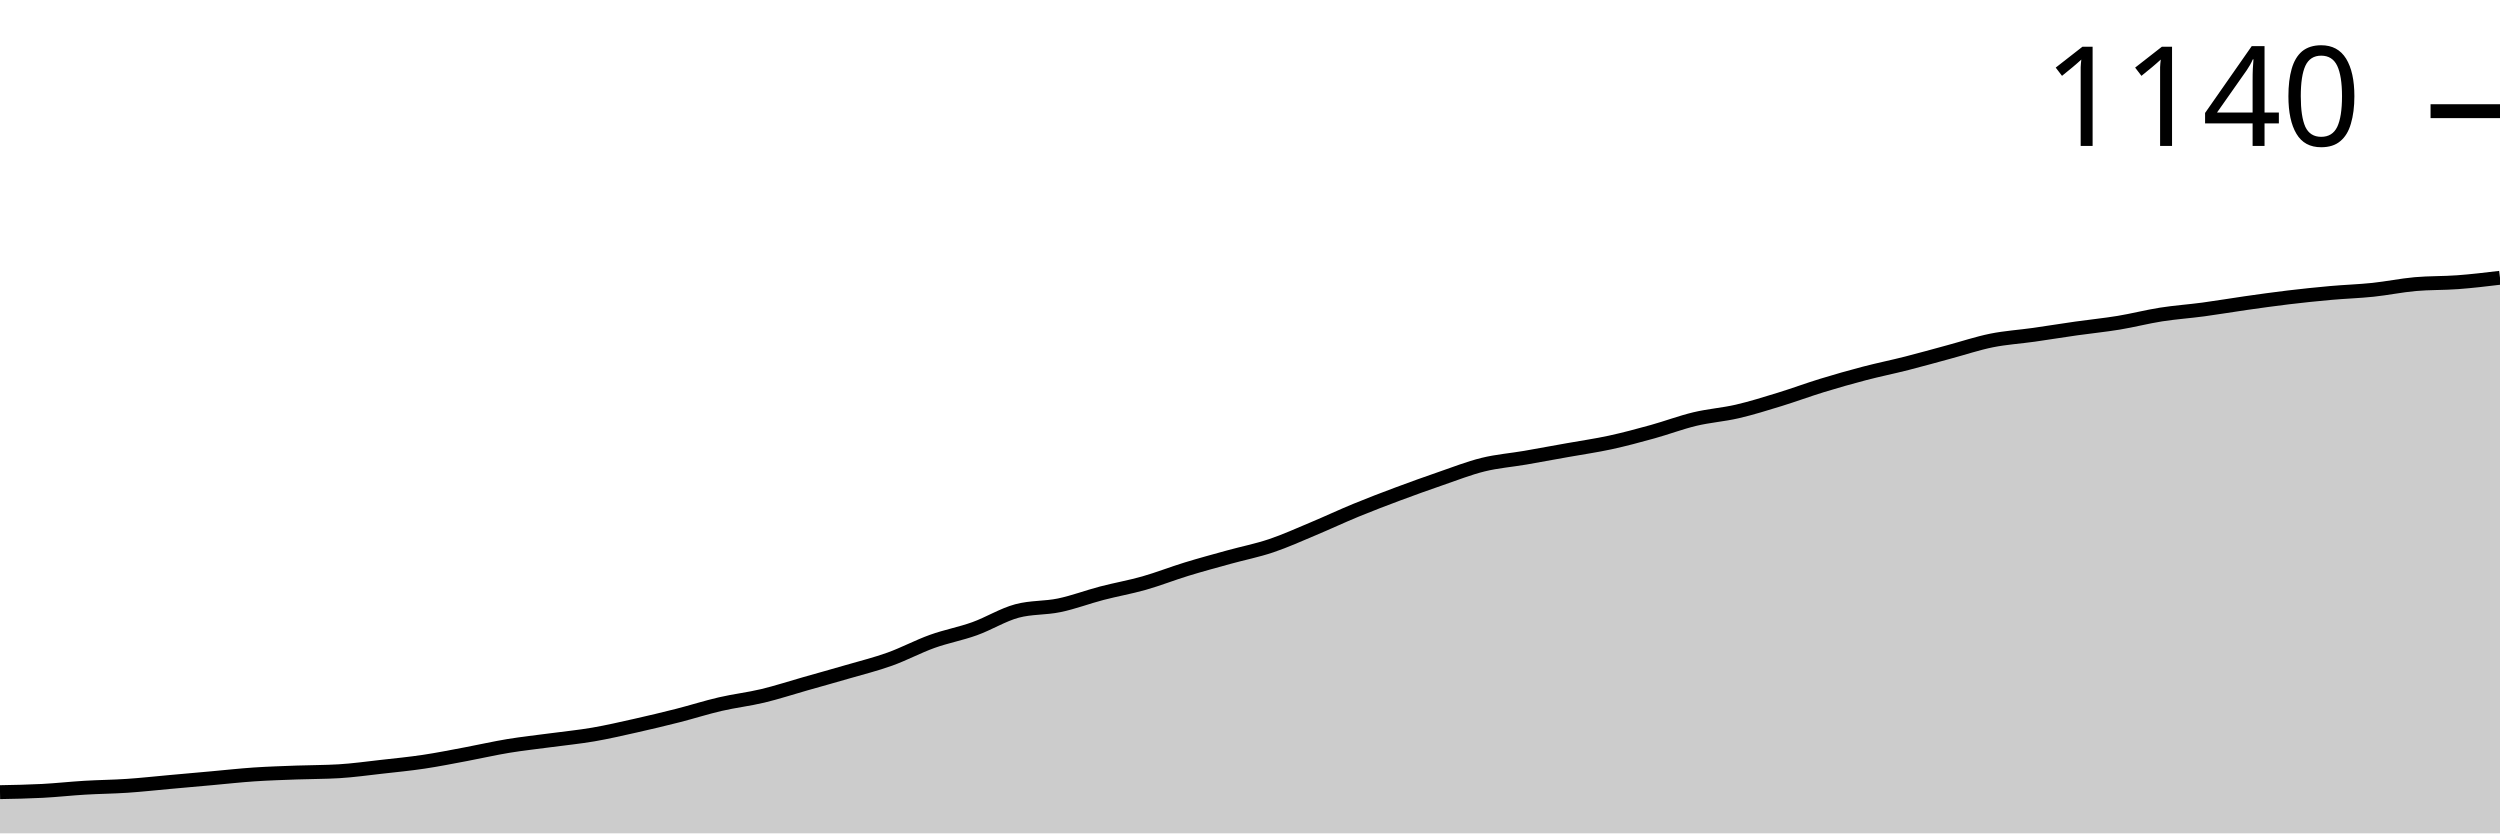
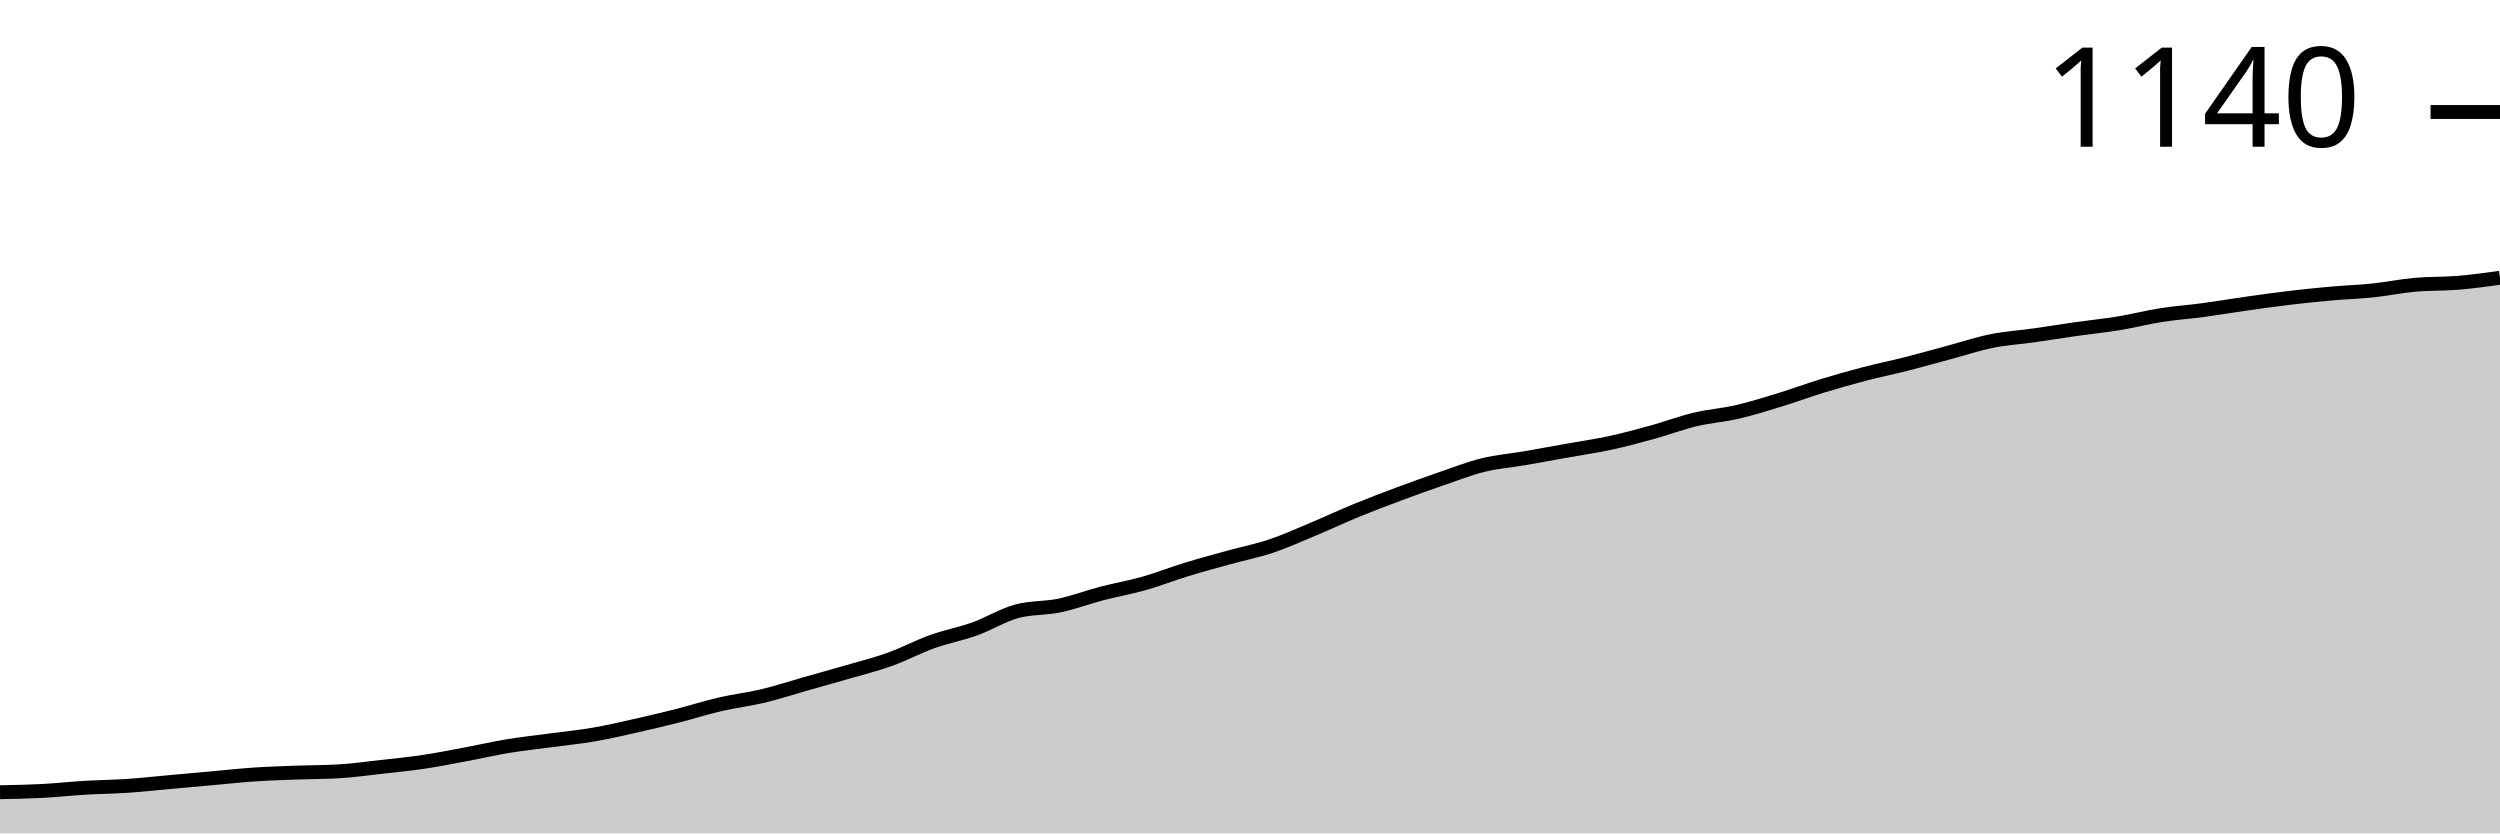
<svg xmlns="http://www.w3.org/2000/svg" viewBox="0 0 180 60">
  <g transform="translate(0,20)">
-     <path class="area" fill="rgba(0, 0, 0, 0.2)" d="M0,37.035C1.017,37.016,2.034,36.997,3.051,36.944C4.068,36.891,5.085,36.777,6.102,36.716C7.119,36.655,8.136,36.648,9.153,36.579C10.169,36.511,11.186,36.397,12.203,36.306C13.22,36.214,14.237,36.123,15.254,36.032C16.271,35.941,17.288,35.827,18.305,35.758C19.322,35.69,20.339,35.659,21.356,35.621C22.373,35.583,23.39,35.591,24.407,35.53C25.424,35.469,26.441,35.325,27.458,35.211C28.475,35.097,29.492,34.998,30.508,34.846C31.525,34.694,32.542,34.489,33.559,34.299C34.576,34.109,35.593,33.873,36.61,33.706C37.627,33.539,38.644,33.432,39.661,33.295C40.678,33.158,41.695,33.06,42.712,32.885C43.729,32.71,44.746,32.474,45.763,32.246C46.78,32.018,47.797,31.775,48.814,31.517C49.831,31.258,50.847,30.931,51.864,30.696C52.881,30.46,53.898,30.346,54.915,30.103C55.932,29.859,56.949,29.525,57.966,29.236C58.983,28.947,60,28.666,61.017,28.369C62.034,28.073,63.051,27.822,64.068,27.457C65.085,27.092,66.102,26.545,67.119,26.18C68.136,25.815,69.153,25.633,70.169,25.268C71.186,24.903,72.203,24.265,73.22,23.991C74.237,23.717,75.254,23.793,76.271,23.58C77.288,23.368,78.305,22.98,79.322,22.714C80.339,22.448,81.356,22.273,82.373,21.984C83.39,21.695,84.407,21.292,85.424,20.981C86.441,20.669,87.458,20.395,88.475,20.114C89.492,19.833,90.508,19.635,91.525,19.293C92.542,18.951,93.559,18.487,94.576,18.062C95.593,17.636,96.61,17.157,97.627,16.739C98.644,16.321,99.661,15.933,100.678,15.553C101.695,15.173,102.712,14.808,103.729,14.458C104.746,14.109,105.763,13.706,106.78,13.455C107.797,13.204,108.814,13.128,109.831,12.953C110.847,12.778,111.864,12.588,112.881,12.406C113.898,12.223,114.915,12.079,115.932,11.859C116.949,11.638,117.966,11.365,118.983,11.083C120,10.802,121.017,10.414,122.034,10.171C123.051,9.928,124.068,9.859,125.085,9.624C126.102,9.388,127.119,9.069,128.136,8.757C129.153,8.445,130.169,8.065,131.186,7.754C132.203,7.442,133.22,7.153,134.237,6.887C135.254,6.621,136.271,6.416,137.288,6.157C138.305,5.899,139.322,5.61,140.339,5.336C141.356,5.063,142.373,4.721,143.39,4.515C144.407,4.31,145.424,4.249,146.441,4.105C147.458,3.96,148.475,3.793,149.492,3.649C150.508,3.504,151.525,3.406,152.542,3.238C153.559,3.071,154.576,2.805,155.593,2.645C156.61,2.486,157.627,2.417,158.644,2.281C159.661,2.144,160.678,1.969,161.695,1.824C162.712,1.68,163.729,1.536,164.746,1.414C165.763,1.292,166.78,1.186,167.797,1.095C168.814,1.003,169.831,0.973,170.847,0.867C171.864,0.76,172.881,0.547,173.898,0.456C174.915,0.365,175.932,0.395,176.949,0.319C177.966,0.243,178.983,0.122,180,0L180,40C178.983,40,177.966,40,176.949,40C175.932,40,174.915,40,173.898,40C172.881,40,171.864,40,170.847,40C169.831,40,168.814,40,167.797,40C166.78,40,165.763,40,164.746,40C163.729,40,162.712,40,161.695,40C160.678,40,159.661,40,158.644,40C157.627,40,156.61,40,155.593,40C154.576,40,153.559,40,152.542,40C151.525,40,150.508,40,149.492,40C148.475,40,147.458,40,146.441,40C145.424,40,144.407,40,143.39,40C142.373,40,141.356,40,140.339,40C139.322,40,138.305,40,137.288,40C136.271,40,135.254,40,134.237,40C133.22,40,132.203,40,131.186,40C130.169,40,129.153,40,128.136,40C127.119,40,126.102,40,125.085,40C124.068,40,123.051,40,122.034,40C121.017,40,120,40,118.983,40C117.966,40,116.949,40,115.932,40C114.915,40,113.898,40,112.881,40C111.864,40,110.847,40,109.831,40C108.814,40,107.797,40,106.78,40C105.763,40,104.746,40,103.729,40C102.712,40,101.695,40,100.678,40C99.661,40,98.644,40,97.627,40C96.61,40,95.593,40,94.576,40C93.559,40,92.542,40,91.525,40C90.508,40,89.492,40,88.475,40C87.458,40,86.441,40,85.424,40C84.407,40,83.39,40,82.373,40C81.356,40,80.339,40,79.322,40C78.305,40,77.288,40,76.271,40C75.254,40,74.237,40,73.22,40C72.203,40,71.186,40,70.169,40C69.153,40,68.136,40,67.119,40C66.102,40,65.085,40,64.068,40C63.051,40,62.034,40,61.017,40C60,40,58.983,40,57.966,40C56.949,40,55.932,40,54.915,40C53.898,40,52.881,40,51.864,40C50.847,40,49.831,40,48.814,40C47.797,40,46.78,40,45.763,40C44.746,40,43.729,40,42.712,40C41.695,40,40.678,40,39.661,40C38.644,40,37.627,40,36.61,40C35.593,40,34.576,40,33.559,40C32.542,40,31.525,40,30.508,40C29.492,40,28.475,40,27.458,40C26.441,40,25.424,40,24.407,40C23.39,40,22.373,40,21.356,40C20.339,40,19.322,40,18.305,40C17.288,40,16.271,40,15.254,40C14.237,40,13.22,40,12.203,40C11.186,40,10.169,40,9.153,40C8.136,40,7.119,40,6.102,40C5.085,40,4.068,40,3.051,40C2.034,40,1.017,40,0,40Z" />
-     <path class="line" stroke="black" fill="none" d="M0,37.035C1.017,37.016,2.034,36.997,3.051,36.944C4.068,36.891,5.085,36.777,6.102,36.716C7.119,36.655,8.136,36.648,9.153,36.579C10.169,36.511,11.186,36.397,12.203,36.306C13.22,36.214,14.237,36.123,15.254,36.032C16.271,35.941,17.288,35.827,18.305,35.758C19.322,35.69,20.339,35.659,21.356,35.621C22.373,35.583,23.39,35.591,24.407,35.53C25.424,35.469,26.441,35.325,27.458,35.211C28.475,35.097,29.492,34.998,30.508,34.846C31.525,34.694,32.542,34.489,33.559,34.299C34.576,34.109,35.593,33.873,36.61,33.706C37.627,33.539,38.644,33.432,39.661,33.295C40.678,33.158,41.695,33.06,42.712,32.885C43.729,32.71,44.746,32.474,45.763,32.246C46.78,32.018,47.797,31.775,48.814,31.517C49.831,31.258,50.847,30.931,51.864,30.696C52.881,30.46,53.898,30.346,54.915,30.103C55.932,29.859,56.949,29.525,57.966,29.236C58.983,28.947,60,28.666,61.017,28.369C62.034,28.073,63.051,27.822,64.068,27.457C65.085,27.092,66.102,26.545,67.119,26.18C68.136,25.815,69.153,25.633,70.169,25.268C71.186,24.903,72.203,24.265,73.22,23.991C74.237,23.717,75.254,23.793,76.271,23.58C77.288,23.368,78.305,22.98,79.322,22.714C80.339,22.448,81.356,22.273,82.373,21.984C83.39,21.695,84.407,21.292,85.424,20.981C86.441,20.669,87.458,20.395,88.475,20.114C89.492,19.833,90.508,19.635,91.525,19.293C92.542,18.951,93.559,18.487,94.576,18.062C95.593,17.636,96.61,17.157,97.627,16.739C98.644,16.321,99.661,15.933,100.678,15.553C101.695,15.173,102.712,14.808,103.729,14.458C104.746,14.109,105.763,13.706,106.78,13.455C107.797,13.204,108.814,13.128,109.831,12.953C110.847,12.778,111.864,12.588,112.881,12.406C113.898,12.223,114.915,12.079,115.932,11.859C116.949,11.638,117.966,11.365,118.983,11.083C120,10.802,121.017,10.414,122.034,10.171C123.051,9.928,124.068,9.859,125.085,9.624C126.102,9.388,127.119,9.069,128.136,8.757C129.153,8.445,130.169,8.065,131.186,7.754C132.203,7.442,133.22,7.153,134.237,6.887C135.254,6.621,136.271,6.416,137.288,6.157C138.305,5.899,139.322,5.61,140.339,5.336C141.356,5.063,142.373,4.721,143.39,4.515C144.407,4.31,145.424,4.249,146.441,4.105C147.458,3.96,148.475,3.793,149.492,3.649C150.508,3.504,151.525,3.406,152.542,3.238C153.559,3.071,154.576,2.805,155.593,2.645C156.61,2.486,157.627,2.417,158.644,2.281C159.661,2.144,160.678,1.969,161.695,1.824C162.712,1.68,163.729,1.536,164.746,1.414C165.763,1.292,166.78,1.186,167.797,1.095C168.814,1.003,169.831,0.973,170.847,0.867C171.864,0.76,172.881,0.547,173.898,0.456C174.915,0.365,175.932,0.395,176.949,0.319C177.966,0.243,178.983,0.122,180,0" />
-     <path class="axis-ceiling" stroke-width="1" stroke="black" fill="none" d="M175,-11.995L180,-11.995" />
-     <text class="axis-ceiling-label" font-family="sans-serif" text-anchor="end" font-size="10px" x="170" y="-9.495">1140</text>
+     <path class="area" fill="rgba(0, 0, 0, 0.2)" d="M0,37.039C1.017,37.02,2.034,37.001,3.051,36.948C4.068,36.894,5.085,36.781,6.102,36.72C7.119,36.659,8.136,36.651,9.153,36.583C10.169,36.515,11.186,36.401,12.203,36.31C13.22,36.219,14.237,36.128,15.254,36.036C16.271,35.945,17.288,35.831,18.305,35.763C19.322,35.695,20.339,35.664,21.356,35.626C22.373,35.588,23.39,35.596,24.407,35.535C25.424,35.475,26.441,35.33,27.458,35.216C28.475,35.103,29.492,35.004,30.508,34.852C31.525,34.7,32.542,34.495,33.559,34.305C34.576,34.115,35.593,33.88,36.61,33.713C37.627,33.546,38.644,33.44,39.661,33.303C40.678,33.166,41.695,33.068,42.712,32.893C43.729,32.718,44.746,32.483,45.763,32.255C46.78,32.027,47.797,31.784,48.814,31.526C49.831,31.268,50.847,30.942,51.864,30.706C52.881,30.471,53.898,30.357,54.915,30.114C55.932,29.871,56.949,29.537,57.966,29.248C58.983,28.96,60,28.679,61.017,28.383C62.034,28.087,63.051,27.836,64.068,27.472C65.085,27.107,66.102,26.56,67.119,26.196C68.136,25.831,69.153,25.649,70.169,25.285C71.186,24.92,72.203,24.282,73.22,24.009C74.237,23.736,75.254,23.812,76.271,23.599C77.288,23.386,78.305,22.999,79.322,22.733C80.339,22.468,81.356,22.293,82.373,22.005C83.39,21.716,84.407,21.314,85.424,21.002C86.441,20.691,87.458,20.418,88.475,20.137C89.492,19.856,90.508,19.658,91.525,19.317C92.542,18.975,93.559,18.512,94.576,18.087C95.593,17.661,96.61,17.183,97.627,16.765C98.644,16.348,99.661,15.961,100.678,15.581C101.695,15.201,102.712,14.837,103.729,14.487C104.746,14.138,105.763,13.736,106.78,13.485C107.797,13.235,108.814,13.159,109.831,12.984C110.847,12.809,111.864,12.62,112.881,12.437C113.898,12.255,114.915,12.111,115.932,11.891C116.949,11.67,117.966,11.397,118.983,11.116C120,10.835,121.017,10.448,122.034,10.205C123.051,9.962,124.068,9.894,125.085,9.658C126.102,9.423,127.119,9.104,128.136,8.793C129.153,8.481,130.169,8.102,131.186,7.79C132.203,7.479,133.22,7.191,134.237,6.925C135.254,6.659,136.271,6.454,137.288,6.196C138.305,5.938,139.322,5.649,140.339,5.376C141.356,5.103,142.373,4.761,143.39,4.556C144.407,4.351,145.424,4.29,146.441,4.146C147.458,4.002,148.475,3.834,149.492,3.69C150.508,3.546,151.525,3.447,152.542,3.28C153.559,3.113,154.576,2.847,155.593,2.688C156.61,2.528,157.627,2.46,158.644,2.323C159.661,2.187,160.678,2.012,161.695,1.868C162.712,1.724,163.729,1.579,164.746,1.458C165.763,1.336,166.78,1.23,167.797,1.139C168.814,1.048,169.831,1.017,170.847,0.911C171.864,0.805,172.881,0.592,173.898,0.501C174.915,0.41,175.932,0.448,176.949,0.364C177.966,0.281,178.983,0.14,180,0L180,40C178.983,40,177.966,40,176.949,40C175.932,40,174.915,40,173.898,40C172.881,40,171.864,40,170.847,40C169.831,40,168.814,40,167.797,40C166.78,40,165.763,40,164.746,40C163.729,40,162.712,40,161.695,40C160.678,40,159.661,40,158.644,40C157.627,40,156.61,40,155.593,40C154.576,40,153.559,40,152.542,40C151.525,40,150.508,40,149.492,40C148.475,40,147.458,40,146.441,40C145.424,40,144.407,40,143.39,40C142.373,40,141.356,40,140.339,40C139.322,40,138.305,40,137.288,40C136.271,40,135.254,40,134.237,40C133.22,40,132.203,40,131.186,40C130.169,40,129.153,40,128.136,40C127.119,40,126.102,40,125.085,40C124.068,40,123.051,40,122.034,40C121.017,40,120,40,118.983,40C117.966,40,116.949,40,115.932,40C114.915,40,113.898,40,112.881,40C111.864,40,110.847,40,109.831,40C108.814,40,107.797,40,106.78,40C105.763,40,104.746,40,103.729,40C102.712,40,101.695,40,100.678,40C99.661,40,98.644,40,97.627,40C96.61,40,95.593,40,94.576,40C93.559,40,92.542,40,91.525,40C90.508,40,89.492,40,88.475,40C87.458,40,86.441,40,85.424,40C84.407,40,83.39,40,82.373,40C81.356,40,80.339,40,79.322,40C78.305,40,77.288,40,76.271,40C75.254,40,74.237,40,73.22,40C72.203,40,71.186,40,70.169,40C69.153,40,68.136,40,67.119,40C66.102,40,65.085,40,64.068,40C63.051,40,62.034,40,61.017,40C60,40,58.983,40,57.966,40C56.949,40,55.932,40,54.915,40C53.898,40,52.881,40,51.864,40C50.847,40,49.831,40,48.814,40C47.797,40,46.78,40,45.763,40C44.746,40,43.729,40,42.712,40C41.695,40,40.678,40,39.661,40C38.644,40,37.627,40,36.61,40C35.593,40,34.576,40,33.559,40C32.542,40,31.525,40,30.508,40C29.492,40,28.475,40,27.458,40C26.441,40,25.424,40,24.407,40C23.39,40,22.373,40,21.356,40C20.339,40,19.322,40,18.305,40C17.288,40,16.271,40,15.254,40C14.237,40,13.22,40,12.203,40C11.186,40,10.169,40,9.153,40C8.136,40,7.119,40,6.102,40C5.085,40,4.068,40,3.051,40C2.034,40,1.017,40,0,40Z" />
+     <path class="line" stroke="black" fill="none" d="M0,37.039C1.017,37.02,2.034,37.001,3.051,36.948C4.068,36.894,5.085,36.781,6.102,36.72C7.119,36.659,8.136,36.651,9.153,36.583C10.169,36.515,11.186,36.401,12.203,36.31C13.22,36.219,14.237,36.128,15.254,36.036C16.271,35.945,17.288,35.831,18.305,35.763C19.322,35.695,20.339,35.664,21.356,35.626C22.373,35.588,23.39,35.596,24.407,35.535C25.424,35.475,26.441,35.33,27.458,35.216C28.475,35.103,29.492,35.004,30.508,34.852C31.525,34.7,32.542,34.495,33.559,34.305C34.576,34.115,35.593,33.88,36.61,33.713C37.627,33.546,38.644,33.44,39.661,33.303C40.678,33.166,41.695,33.068,42.712,32.893C43.729,32.718,44.746,32.483,45.763,32.255C46.78,32.027,47.797,31.784,48.814,31.526C49.831,31.268,50.847,30.942,51.864,30.706C52.881,30.471,53.898,30.357,54.915,30.114C55.932,29.871,56.949,29.537,57.966,29.248C58.983,28.96,60,28.679,61.017,28.383C62.034,28.087,63.051,27.836,64.068,27.472C65.085,27.107,66.102,26.56,67.119,26.196C68.136,25.831,69.153,25.649,70.169,25.285C71.186,24.92,72.203,24.282,73.22,24.009C74.237,23.736,75.254,23.812,76.271,23.599C77.288,23.386,78.305,22.999,79.322,22.733C80.339,22.468,81.356,22.293,82.373,22.005C83.39,21.716,84.407,21.314,85.424,21.002C86.441,20.691,87.458,20.418,88.475,20.137C89.492,19.856,90.508,19.658,91.525,19.317C92.542,18.975,93.559,18.512,94.576,18.087C95.593,17.661,96.61,17.183,97.627,16.765C98.644,16.348,99.661,15.961,100.678,15.581C101.695,15.201,102.712,14.837,103.729,14.487C104.746,14.138,105.763,13.736,106.78,13.485C107.797,13.235,108.814,13.159,109.831,12.984C110.847,12.809,111.864,12.62,112.881,12.437C113.898,12.255,114.915,12.111,115.932,11.891C116.949,11.67,117.966,11.397,118.983,11.116C120,10.835,121.017,10.448,122.034,10.205C123.051,9.962,124.068,9.894,125.085,9.658C126.102,9.423,127.119,9.104,128.136,8.793C129.153,8.481,130.169,8.102,131.186,7.79C132.203,7.479,133.22,7.191,134.237,6.925C135.254,6.659,136.271,6.454,137.288,6.196C138.305,5.938,139.322,5.649,140.339,5.376C141.356,5.103,142.373,4.761,143.39,4.556C144.407,4.351,145.424,4.29,146.441,4.146C147.458,4.002,148.475,3.834,149.492,3.69C150.508,3.546,151.525,3.447,152.542,3.28C153.559,3.113,154.576,2.847,155.593,2.688C156.61,2.528,157.627,2.46,158.644,2.323C159.661,2.187,160.678,2.012,161.695,1.868C162.712,1.724,163.729,1.579,164.746,1.458C165.763,1.336,166.78,1.23,167.797,1.139C168.814,1.048,169.831,1.017,170.847,0.911C171.864,0.805,172.881,0.592,173.898,0.501C174.915,0.41,175.932,0.448,176.949,0.364C177.966,0.281,178.983,0.14,180,0" />
+     <path class="axis-ceiling" stroke-width="1" stroke="black" fill="none" d="M175,-11.936L180,-11.936" />
+     <text class="axis-ceiling-label" font-family="sans-serif" text-anchor="end" font-size="10px" x="170" y="-9.436">1140</text>
  </g>
</svg>
